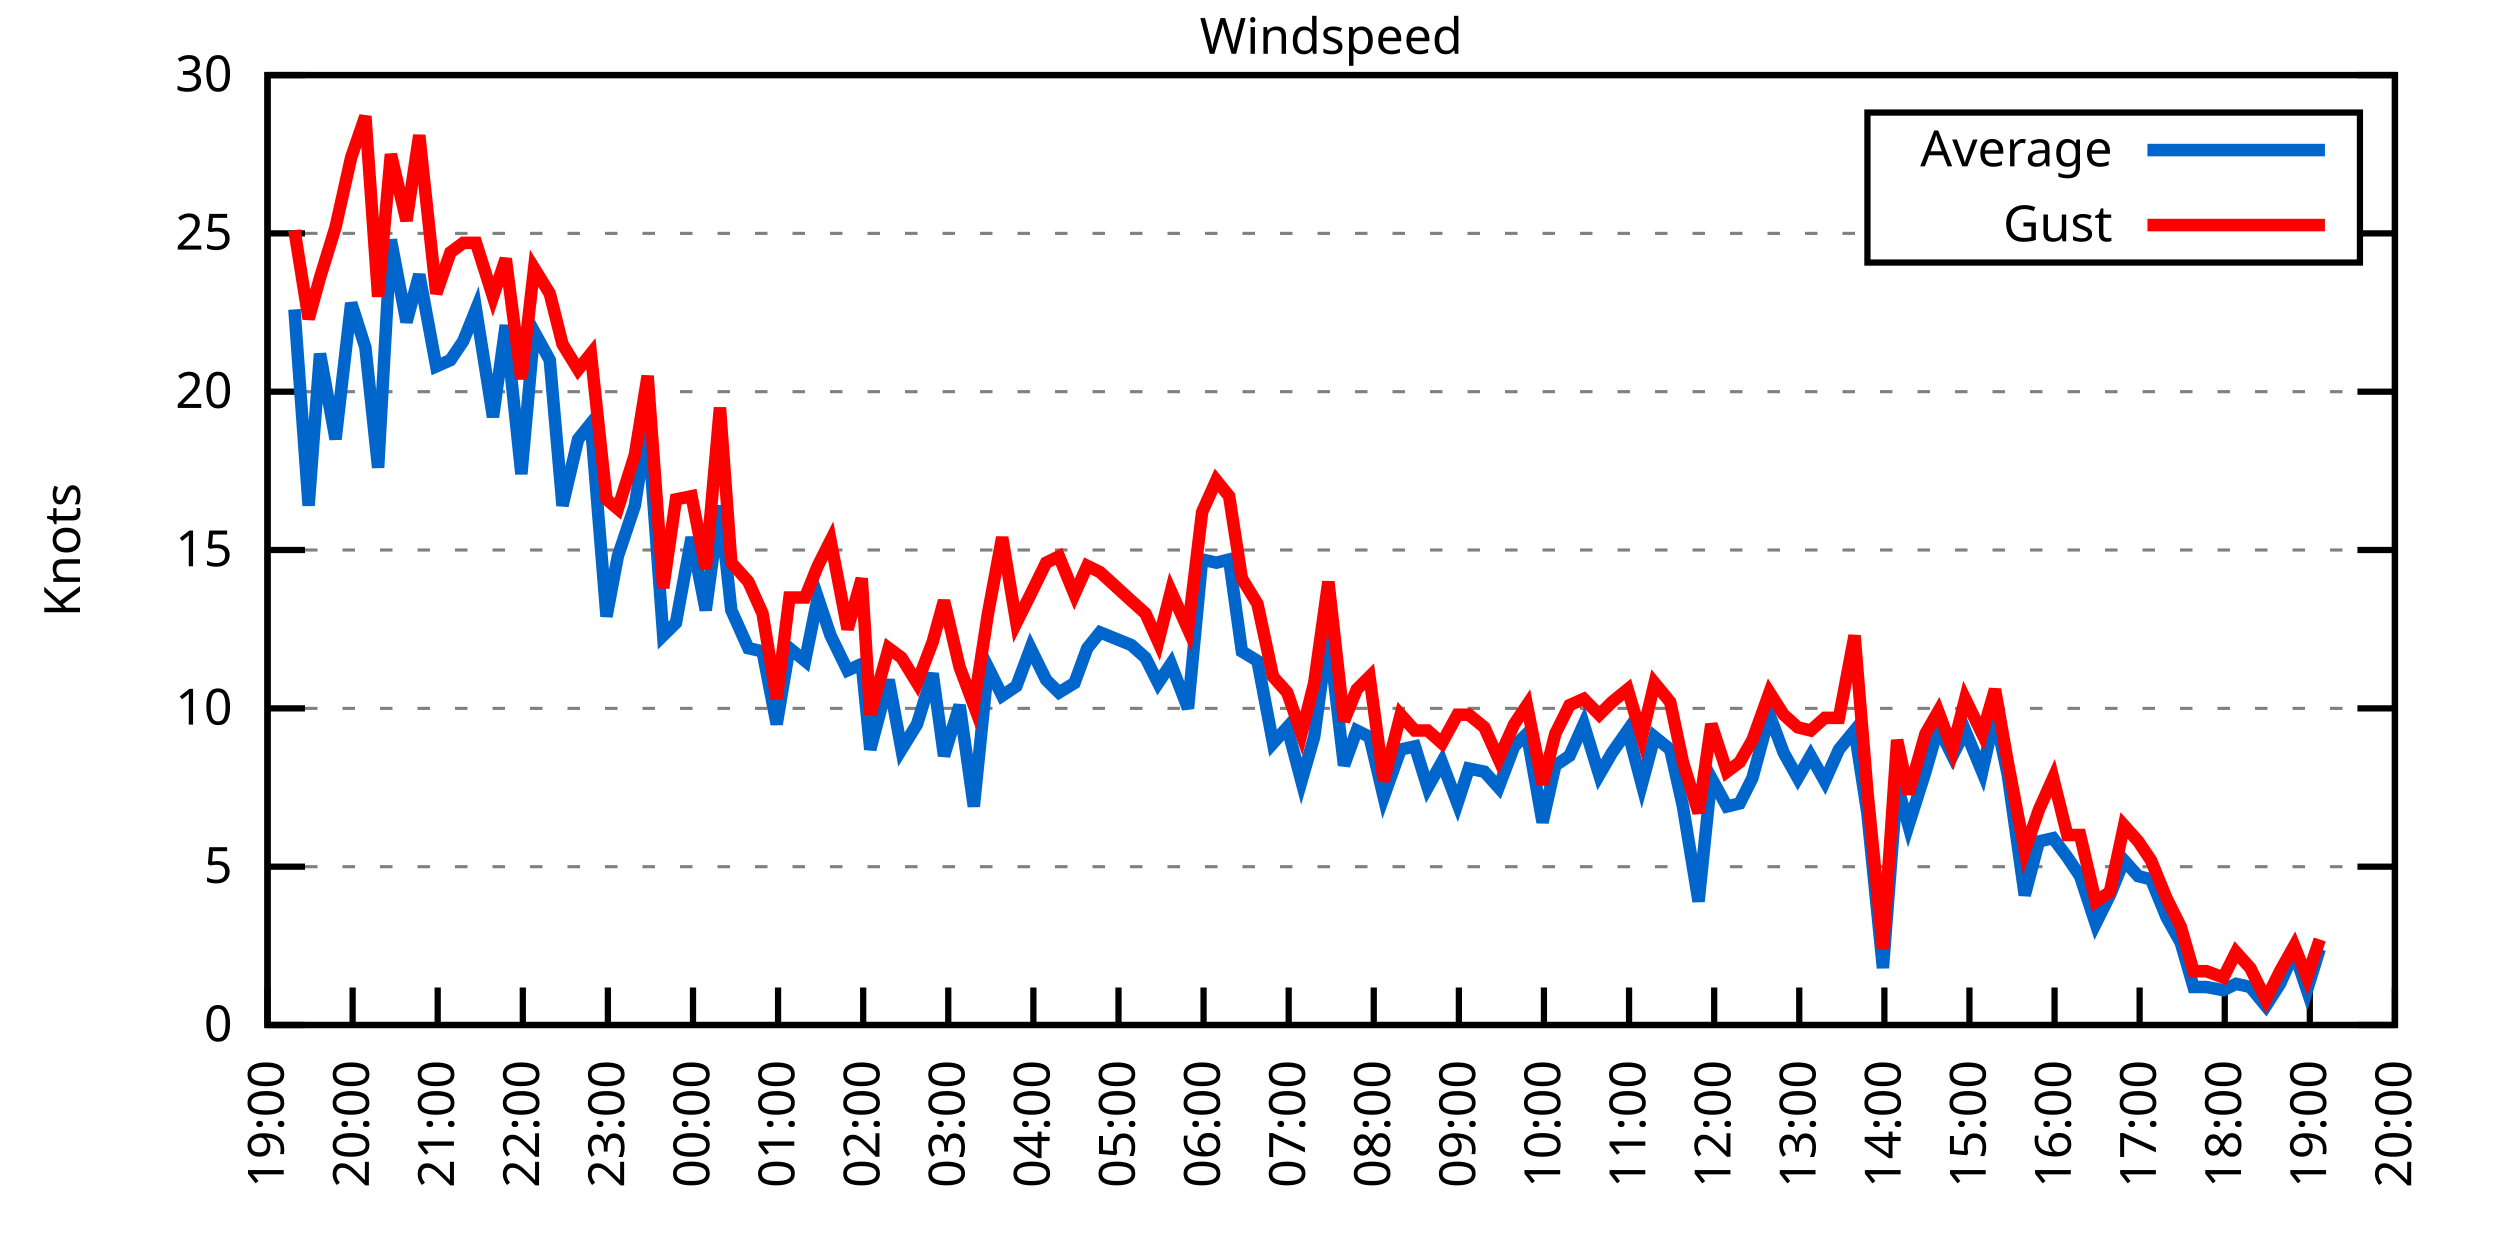
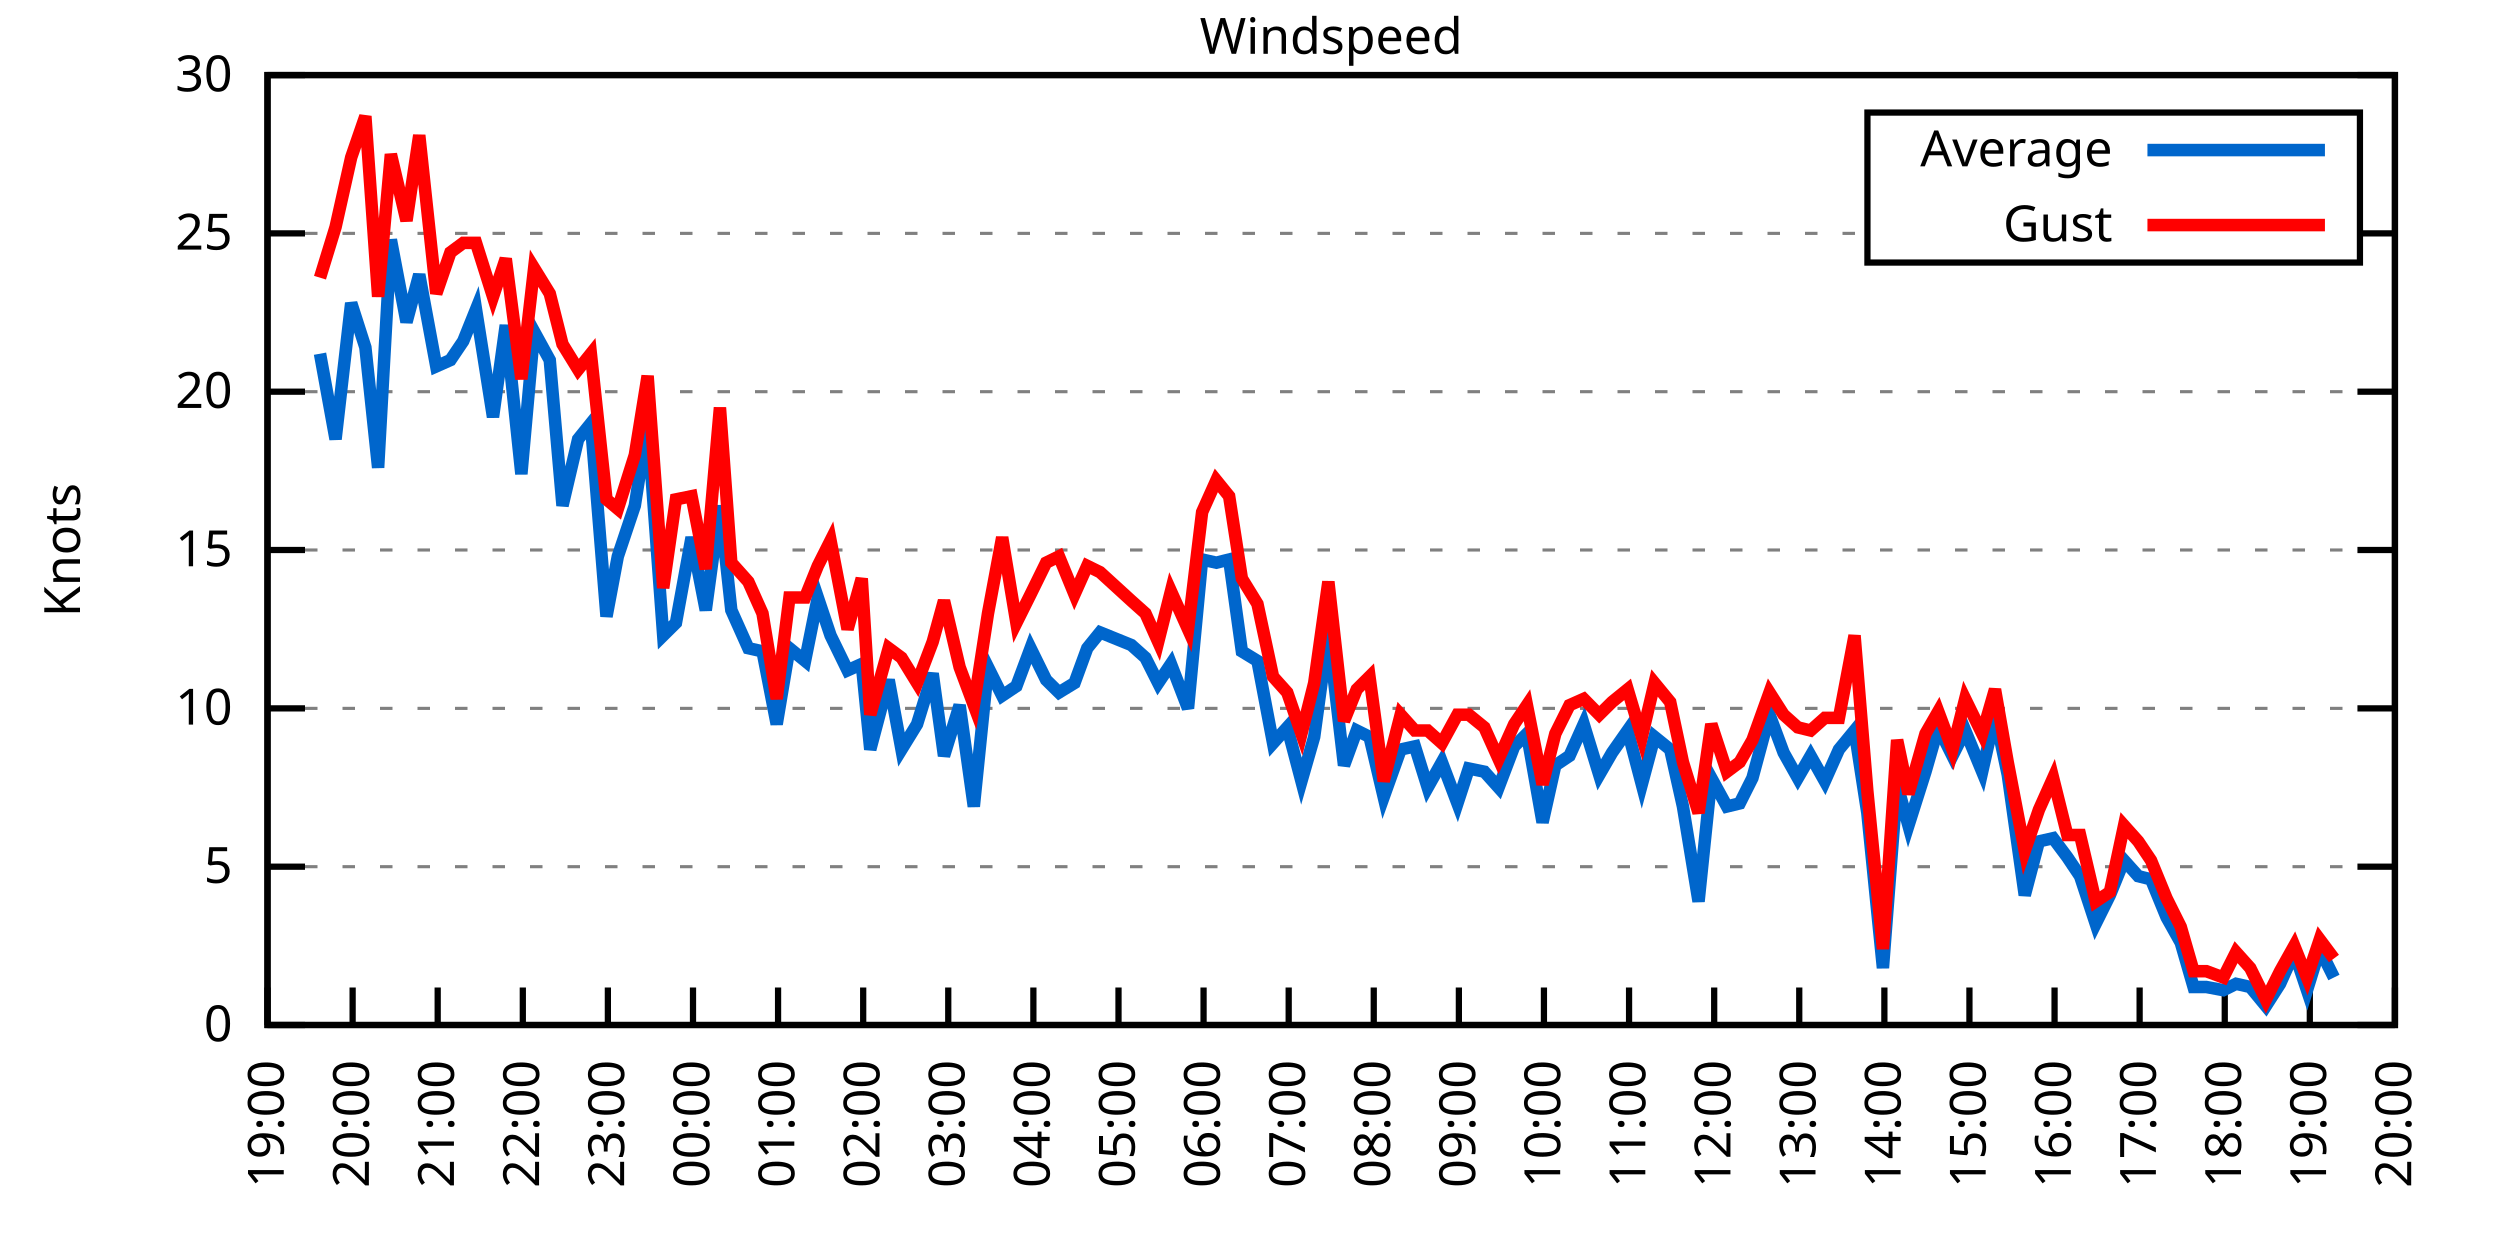
<svg xmlns="http://www.w3.org/2000/svg" xmlns:xlink="http://www.w3.org/1999/xlink" width="400" height="200" viewBox="0 0 400 200">
  <g id="gnuplot_canvas">
    <rect x="0" y="0" width="400" height="200" fill="none" />
    <defs>
      <circle id="gpDot" r="0.5" stroke-width="0.5" stroke="currentColor" />
      <path id="gpPt0" stroke-width="0.333" stroke="currentColor" d="M-1,0 h2 M0,-1 v2" />
      <path id="gpPt1" stroke-width="0.333" stroke="currentColor" d="M-1,-1 L1,1 M1,-1 L-1,1" />
      <path id="gpPt2" stroke-width="0.333" stroke="currentColor" d="M-1,0 L1,0 M0,-1 L0,1 M-1,-1 L1,1 M-1,1 L1,-1" />
      <rect id="gpPt3" stroke-width="0.333" stroke="currentColor" x="-1" y="-1" width="2" height="2" />
      <rect id="gpPt4" stroke-width="0.333" stroke="currentColor" fill="currentColor" x="-1" y="-1" width="2" height="2" />
      <circle id="gpPt5" stroke-width="0.333" stroke="currentColor" cx="0" cy="0" r="1" />
      <use xlink:href="#gpPt5" id="gpPt6" fill="currentColor" stroke="none" />
      <path id="gpPt7" stroke-width="0.333" stroke="currentColor" d="M0,-1.33 L-1.33,0.67 L1.33,0.67 z" />
      <use xlink:href="#gpPt7" id="gpPt8" fill="currentColor" stroke="none" />
      <use xlink:href="#gpPt7" id="gpPt9" stroke="currentColor" transform="rotate(180)" />
      <use xlink:href="#gpPt9" id="gpPt10" fill="currentColor" stroke="none" />
      <use xlink:href="#gpPt3" id="gpPt11" stroke="currentColor" transform="rotate(45)" />
      <use xlink:href="#gpPt11" id="gpPt12" fill="currentColor" stroke="none" />
      <path id="gpPt13" stroke-width="0.333" stroke="currentColor" d="M0,1.330 L1.265,0.411 L0.782,-1.067 L-0.782,-1.076 L-1.265,0.411 z" />
      <use xlink:href="#gpPt13" id="gpPt14" fill="currentColor" stroke="none" />
      <filter id="textbox" filterUnits="objectBoundingBox" x="0" y="0" height="1" width="1">
        <feFlood flood-color="white" flood-opacity="1" result="bgnd" />
        <feComposite in="SourceGraphic" in2="bgnd" operator="atop" />
      </filter>
      <filter id="greybox" filterUnits="objectBoundingBox" x="0" y="0" height="1" width="1">
        <feFlood flood-color="lightgrey" flood-opacity="1" result="grey" />
        <feComposite in="SourceGraphic" in2="grey" operator="atop" />
      </filter>
    </defs>
    <g fill="none" color="white" stroke="currentColor" stroke-width="1.00" stroke-linecap="butt" stroke-linejoin="miter">
</g>
    <g fill="none" color="black" stroke="currentColor" stroke-width="1.00" stroke-linecap="butt" stroke-linejoin="miter">
      <g stroke="none" shape-rendering="crispEdges">
        <polygon fill="rgb(255, 255, 255)" points="42.80,164.00 383.18,164.00 383.18,12.02 42.80,12.02 " />
      </g>
    </g>
    <g fill="none" color="black" stroke="currentColor" stroke-width="1.00" stroke-linecap="butt" stroke-linejoin="miter">
</g>
    <g fill="none" color="black" stroke="black" stroke-width="0.50" stroke-linecap="butt" stroke-linejoin="miter">
</g>
    <g fill="none" color="gray" stroke="currentColor" stroke-width="0.50" stroke-linecap="butt" stroke-linejoin="miter">
      <path stroke="gray" stroke-dasharray="2,4" class="gridline" d="M42.80,164.00 L383.19,164.00  " />
    </g>
    <g fill="none" color="gray" stroke="gray" stroke-width="1.00" stroke-linecap="butt" stroke-linejoin="miter">
</g>
    <g fill="none" color="black" stroke="currentColor" stroke-width="1.00" stroke-linecap="butt" stroke-linejoin="miter">
      <path stroke="black" d="M42.80,164.00 L48.80,164.00 M383.19,164.00 L377.19,164.00  " />
      <g transform="translate(37.20,166.60)" stroke="none" fill="black" font-family="Sans" font-size="8.00" text-anchor="end">
        <text>
          <tspan font-family="Sans"> 0</tspan>
        </text>
      </g>
    </g>
    <g fill="none" color="black" stroke="currentColor" stroke-width="1.00" stroke-linecap="butt" stroke-linejoin="miter">
</g>
    <g fill="none" color="black" stroke="black" stroke-width="0.50" stroke-linecap="butt" stroke-linejoin="miter">
</g>
    <g fill="none" color="gray" stroke="currentColor" stroke-width="0.50" stroke-linecap="butt" stroke-linejoin="miter">
      <path stroke="gray" stroke-dasharray="2,4" class="gridline" d="M42.80,138.67 L383.19,138.67  " />
    </g>
    <g fill="none" color="gray" stroke="gray" stroke-width="1.00" stroke-linecap="butt" stroke-linejoin="miter">
</g>
    <g fill="none" color="black" stroke="currentColor" stroke-width="1.00" stroke-linecap="butt" stroke-linejoin="miter">
      <path stroke="black" d="M42.80,138.67 L48.80,138.67 M383.19,138.67 L377.19,138.67  " />
      <g transform="translate(37.20,141.27)" stroke="none" fill="black" font-family="Sans" font-size="8.00" text-anchor="end">
        <text>
          <tspan font-family="Sans"> 5</tspan>
        </text>
      </g>
    </g>
    <g fill="none" color="black" stroke="currentColor" stroke-width="1.00" stroke-linecap="butt" stroke-linejoin="miter">
</g>
    <g fill="none" color="black" stroke="black" stroke-width="0.50" stroke-linecap="butt" stroke-linejoin="miter">
</g>
    <g fill="none" color="gray" stroke="currentColor" stroke-width="0.50" stroke-linecap="butt" stroke-linejoin="miter">
      <path stroke="gray" stroke-dasharray="2,4" class="gridline" d="M42.80,113.34 L383.19,113.34  " />
    </g>
    <g fill="none" color="gray" stroke="gray" stroke-width="1.00" stroke-linecap="butt" stroke-linejoin="miter">
</g>
    <g fill="none" color="black" stroke="currentColor" stroke-width="1.00" stroke-linecap="butt" stroke-linejoin="miter">
      <path stroke="black" d="M42.80,113.34 L48.80,113.34 M383.19,113.34 L377.19,113.34  " />
      <g transform="translate(37.20,115.94)" stroke="none" fill="black" font-family="Sans" font-size="8.00" text-anchor="end">
        <text>
          <tspan font-family="Sans"> 10</tspan>
        </text>
      </g>
    </g>
    <g fill="none" color="black" stroke="currentColor" stroke-width="1.00" stroke-linecap="butt" stroke-linejoin="miter">
</g>
    <g fill="none" color="black" stroke="black" stroke-width="0.50" stroke-linecap="butt" stroke-linejoin="miter">
</g>
    <g fill="none" color="gray" stroke="currentColor" stroke-width="0.50" stroke-linecap="butt" stroke-linejoin="miter">
      <path stroke="gray" stroke-dasharray="2,4" class="gridline" d="M42.80,88.00 L383.19,88.00  " />
    </g>
    <g fill="none" color="gray" stroke="gray" stroke-width="1.00" stroke-linecap="butt" stroke-linejoin="miter">
</g>
    <g fill="none" color="black" stroke="currentColor" stroke-width="1.00" stroke-linecap="butt" stroke-linejoin="miter">
      <path stroke="black" d="M42.80,88.00 L48.80,88.00 M383.19,88.00 L377.19,88.00  " />
      <g transform="translate(37.20,90.60)" stroke="none" fill="black" font-family="Sans" font-size="8.00" text-anchor="end">
        <text>
          <tspan font-family="Sans"> 15</tspan>
        </text>
      </g>
    </g>
    <g fill="none" color="black" stroke="currentColor" stroke-width="1.00" stroke-linecap="butt" stroke-linejoin="miter">
</g>
    <g fill="none" color="black" stroke="black" stroke-width="0.50" stroke-linecap="butt" stroke-linejoin="miter">
</g>
    <g fill="none" color="gray" stroke="currentColor" stroke-width="0.50" stroke-linecap="butt" stroke-linejoin="miter">
      <path stroke="gray" stroke-dasharray="2,4" class="gridline" d="M42.80,62.67 L383.19,62.67  " />
    </g>
    <g fill="none" color="gray" stroke="gray" stroke-width="1.00" stroke-linecap="butt" stroke-linejoin="miter">
</g>
    <g fill="none" color="black" stroke="currentColor" stroke-width="1.00" stroke-linecap="butt" stroke-linejoin="miter">
      <path stroke="black" d="M42.80,62.67 L48.80,62.67 M383.19,62.67 L377.19,62.67  " />
      <g transform="translate(37.20,65.27)" stroke="none" fill="black" font-family="Sans" font-size="8.00" text-anchor="end">
        <text>
          <tspan font-family="Sans"> 20</tspan>
        </text>
      </g>
    </g>
    <g fill="none" color="black" stroke="currentColor" stroke-width="1.00" stroke-linecap="butt" stroke-linejoin="miter">
</g>
    <g fill="none" color="black" stroke="black" stroke-width="0.50" stroke-linecap="butt" stroke-linejoin="miter">
</g>
    <g fill="none" color="gray" stroke="currentColor" stroke-width="0.50" stroke-linecap="butt" stroke-linejoin="miter">
      <path stroke="gray" stroke-dasharray="2,4" class="gridline" d="M42.80,37.34 L298.79,37.34 M377.59,37.34 L383.19,37.34  " />
    </g>
    <g fill="none" color="gray" stroke="gray" stroke-width="1.00" stroke-linecap="butt" stroke-linejoin="miter">
</g>
    <g fill="none" color="black" stroke="currentColor" stroke-width="1.00" stroke-linecap="butt" stroke-linejoin="miter">
      <path stroke="black" d="M42.80,37.34 L48.80,37.34 M383.19,37.34 L377.19,37.34  " />
      <g transform="translate(37.20,39.94)" stroke="none" fill="black" font-family="Sans" font-size="8.00" text-anchor="end">
        <text>
          <tspan font-family="Sans"> 25</tspan>
        </text>
      </g>
    </g>
    <g fill="none" color="black" stroke="currentColor" stroke-width="1.00" stroke-linecap="butt" stroke-linejoin="miter">
</g>
    <g fill="none" color="black" stroke="black" stroke-width="0.50" stroke-linecap="butt" stroke-linejoin="miter">
</g>
    <g fill="none" color="gray" stroke="currentColor" stroke-width="0.50" stroke-linecap="butt" stroke-linejoin="miter">
      <path stroke="gray" stroke-dasharray="2,4" class="gridline" d="M42.80,12.01 L383.19,12.01  " />
    </g>
    <g fill="none" color="gray" stroke="gray" stroke-width="1.00" stroke-linecap="butt" stroke-linejoin="miter">
</g>
    <g fill="none" color="black" stroke="currentColor" stroke-width="1.00" stroke-linecap="butt" stroke-linejoin="miter">
      <path stroke="black" d="M42.80,12.01 L48.80,12.01 M383.19,12.01 L377.19,12.01  " />
      <g transform="translate(37.20,14.61)" stroke="none" fill="black" font-family="Sans" font-size="8.00" text-anchor="end">
        <text>
          <tspan font-family="Sans"> 30</tspan>
        </text>
      </g>
    </g>
    <g fill="none" color="black" stroke="currentColor" stroke-width="1.00" stroke-linecap="butt" stroke-linejoin="miter">
      <path stroke="black" d="M42.80,164.00 L42.80,158.00  " />
      <g transform="translate(45.40,169.60) rotate(270.00)" stroke="none" fill="black" font-family="Sans" font-size="8.00" text-anchor="end">
        <text>
          <tspan font-family="Sans">19:00</tspan>
        </text>
      </g>
    </g>
    <g fill="none" color="black" stroke="currentColor" stroke-width="1.00" stroke-linecap="butt" stroke-linejoin="miter">
      <path stroke="black" d="M56.42,164.00 L56.42,158.00  " />
      <g transform="translate(59.02,169.60) rotate(270.00)" stroke="none" fill="black" font-family="Sans" font-size="8.00" text-anchor="end">
        <text>
          <tspan font-family="Sans">20:00</tspan>
        </text>
      </g>
    </g>
    <g fill="none" color="black" stroke="currentColor" stroke-width="1.00" stroke-linecap="butt" stroke-linejoin="miter">
      <path stroke="black" d="M70.03,164.00 L70.03,158.00  " />
      <g transform="translate(72.63,169.60) rotate(270.00)" stroke="none" fill="black" font-family="Sans" font-size="8.00" text-anchor="end">
        <text>
          <tspan font-family="Sans">21:00</tspan>
        </text>
      </g>
    </g>
    <g fill="none" color="black" stroke="currentColor" stroke-width="1.00" stroke-linecap="butt" stroke-linejoin="miter">
      <path stroke="black" d="M83.65,164.00 L83.65,158.00  " />
      <g transform="translate(86.25,169.60) rotate(270.00)" stroke="none" fill="black" font-family="Sans" font-size="8.00" text-anchor="end">
        <text>
          <tspan font-family="Sans">22:00</tspan>
        </text>
      </g>
    </g>
    <g fill="none" color="black" stroke="currentColor" stroke-width="1.00" stroke-linecap="butt" stroke-linejoin="miter">
      <path stroke="black" d="M97.26,164.00 L97.26,158.00  " />
      <g transform="translate(99.86,169.60) rotate(270.00)" stroke="none" fill="black" font-family="Sans" font-size="8.00" text-anchor="end">
        <text>
          <tspan font-family="Sans">23:00</tspan>
        </text>
      </g>
    </g>
    <g fill="none" color="black" stroke="currentColor" stroke-width="1.00" stroke-linecap="butt" stroke-linejoin="miter">
      <path stroke="black" d="M110.88,164.00 L110.88,158.00  " />
      <g transform="translate(113.48,169.60) rotate(270.00)" stroke="none" fill="black" font-family="Sans" font-size="8.00" text-anchor="end">
        <text>
          <tspan font-family="Sans">00:00</tspan>
        </text>
      </g>
    </g>
    <g fill="none" color="black" stroke="currentColor" stroke-width="1.00" stroke-linecap="butt" stroke-linejoin="miter">
      <path stroke="black" d="M124.49,164.00 L124.49,158.00  " />
      <g transform="translate(127.09,169.60) rotate(270.00)" stroke="none" fill="black" font-family="Sans" font-size="8.00" text-anchor="end">
        <text>
          <tspan font-family="Sans">01:00</tspan>
        </text>
      </g>
    </g>
    <g fill="none" color="black" stroke="currentColor" stroke-width="1.00" stroke-linecap="butt" stroke-linejoin="miter">
      <path stroke="black" d="M138.11,164.00 L138.11,158.00  " />
      <g transform="translate(140.71,169.60) rotate(270.00)" stroke="none" fill="black" font-family="Sans" font-size="8.00" text-anchor="end">
        <text>
          <tspan font-family="Sans">02:00</tspan>
        </text>
      </g>
    </g>
    <g fill="none" color="black" stroke="currentColor" stroke-width="1.00" stroke-linecap="butt" stroke-linejoin="miter">
      <path stroke="black" d="M151.72,164.00 L151.72,158.00  " />
      <g transform="translate(154.32,169.60) rotate(270.00)" stroke="none" fill="black" font-family="Sans" font-size="8.00" text-anchor="end">
        <text>
          <tspan font-family="Sans">03:00</tspan>
        </text>
      </g>
    </g>
    <g fill="none" color="black" stroke="currentColor" stroke-width="1.00" stroke-linecap="butt" stroke-linejoin="miter">
      <path stroke="black" d="M165.34,164.00 L165.34,158.00  " />
      <g transform="translate(167.94,169.60) rotate(270.00)" stroke="none" fill="black" font-family="Sans" font-size="8.00" text-anchor="end">
        <text>
          <tspan font-family="Sans">04:00</tspan>
        </text>
      </g>
    </g>
    <g fill="none" color="black" stroke="currentColor" stroke-width="1.00" stroke-linecap="butt" stroke-linejoin="miter">
      <path stroke="black" d="M178.96,164.00 L178.96,158.00  " />
      <g transform="translate(181.56,169.60) rotate(270.00)" stroke="none" fill="black" font-family="Sans" font-size="8.00" text-anchor="end">
        <text>
          <tspan font-family="Sans">05:00</tspan>
        </text>
      </g>
    </g>
    <g fill="none" color="black" stroke="currentColor" stroke-width="1.00" stroke-linecap="butt" stroke-linejoin="miter">
      <path stroke="black" d="M192.57,164.00 L192.57,158.00  " />
      <g transform="translate(195.17,169.60) rotate(270.00)" stroke="none" fill="black" font-family="Sans" font-size="8.00" text-anchor="end">
        <text>
          <tspan font-family="Sans">06:00</tspan>
        </text>
      </g>
    </g>
    <g fill="none" color="black" stroke="currentColor" stroke-width="1.00" stroke-linecap="butt" stroke-linejoin="miter">
      <path stroke="black" d="M206.19,164.00 L206.19,158.00  " />
      <g transform="translate(208.79,169.60) rotate(270.00)" stroke="none" fill="black" font-family="Sans" font-size="8.00" text-anchor="end">
        <text>
          <tspan font-family="Sans">07:00</tspan>
        </text>
      </g>
    </g>
    <g fill="none" color="black" stroke="currentColor" stroke-width="1.00" stroke-linecap="butt" stroke-linejoin="miter">
      <path stroke="black" d="M219.80,164.00 L219.80,158.00  " />
      <g transform="translate(222.40,169.60) rotate(270.00)" stroke="none" fill="black" font-family="Sans" font-size="8.00" text-anchor="end">
        <text>
          <tspan font-family="Sans">08:00</tspan>
        </text>
      </g>
    </g>
    <g fill="none" color="black" stroke="currentColor" stroke-width="1.00" stroke-linecap="butt" stroke-linejoin="miter">
      <path stroke="black" d="M233.42,164.00 L233.42,158.00  " />
      <g transform="translate(236.02,169.60) rotate(270.00)" stroke="none" fill="black" font-family="Sans" font-size="8.00" text-anchor="end">
        <text>
          <tspan font-family="Sans">09:00</tspan>
        </text>
      </g>
    </g>
    <g fill="none" color="black" stroke="currentColor" stroke-width="1.00" stroke-linecap="butt" stroke-linejoin="miter">
      <path stroke="black" d="M247.03,164.00 L247.03,158.00  " />
      <g transform="translate(249.63,169.60) rotate(270.00)" stroke="none" fill="black" font-family="Sans" font-size="8.00" text-anchor="end">
        <text>
          <tspan font-family="Sans">10:00</tspan>
        </text>
      </g>
    </g>
    <g fill="none" color="black" stroke="currentColor" stroke-width="1.00" stroke-linecap="butt" stroke-linejoin="miter">
      <path stroke="black" d="M260.65,164.00 L260.65,158.00  " />
      <g transform="translate(263.25,169.60) rotate(270.00)" stroke="none" fill="black" font-family="Sans" font-size="8.00" text-anchor="end">
        <text>
          <tspan font-family="Sans">11:00</tspan>
        </text>
      </g>
    </g>
    <g fill="none" color="black" stroke="currentColor" stroke-width="1.00" stroke-linecap="butt" stroke-linejoin="miter">
      <path stroke="black" d="M274.27,164.00 L274.27,158.00  " />
      <g transform="translate(276.87,169.60) rotate(270.00)" stroke="none" fill="black" font-family="Sans" font-size="8.00" text-anchor="end">
        <text>
          <tspan font-family="Sans">12:00</tspan>
        </text>
      </g>
    </g>
    <g fill="none" color="black" stroke="currentColor" stroke-width="1.00" stroke-linecap="butt" stroke-linejoin="miter">
      <path stroke="black" d="M287.88,164.00 L287.88,158.00  " />
      <g transform="translate(290.48,169.60) rotate(270.00)" stroke="none" fill="black" font-family="Sans" font-size="8.00" text-anchor="end">
        <text>
          <tspan font-family="Sans">13:00</tspan>
        </text>
      </g>
    </g>
    <g fill="none" color="black" stroke="currentColor" stroke-width="1.00" stroke-linecap="butt" stroke-linejoin="miter">
      <path stroke="black" d="M301.50,164.00 L301.50,158.00  " />
      <g transform="translate(304.10,169.60) rotate(270.00)" stroke="none" fill="black" font-family="Sans" font-size="8.00" text-anchor="end">
        <text>
          <tspan font-family="Sans">14:00</tspan>
        </text>
      </g>
    </g>
    <g fill="none" color="black" stroke="currentColor" stroke-width="1.00" stroke-linecap="butt" stroke-linejoin="miter">
      <path stroke="black" d="M315.11,164.00 L315.11,158.00  " />
      <g transform="translate(317.71,169.60) rotate(270.00)" stroke="none" fill="black" font-family="Sans" font-size="8.00" text-anchor="end">
        <text>
          <tspan font-family="Sans">15:00</tspan>
        </text>
      </g>
    </g>
    <g fill="none" color="black" stroke="currentColor" stroke-width="1.00" stroke-linecap="butt" stroke-linejoin="miter">
      <path stroke="black" d="M328.73,164.00 L328.73,158.00  " />
      <g transform="translate(331.33,169.60) rotate(270.00)" stroke="none" fill="black" font-family="Sans" font-size="8.00" text-anchor="end">
        <text>
          <tspan font-family="Sans">16:00</tspan>
        </text>
      </g>
    </g>
    <g fill="none" color="black" stroke="currentColor" stroke-width="1.00" stroke-linecap="butt" stroke-linejoin="miter">
      <path stroke="black" d="M342.34,164.00 L342.34,158.00  " />
      <g transform="translate(344.94,169.60) rotate(270.00)" stroke="none" fill="black" font-family="Sans" font-size="8.00" text-anchor="end">
        <text>
          <tspan font-family="Sans">17:00</tspan>
        </text>
      </g>
    </g>
    <g fill="none" color="black" stroke="currentColor" stroke-width="1.00" stroke-linecap="butt" stroke-linejoin="miter">
      <path stroke="black" d="M355.96,164.00 L355.96,158.00  " />
      <g transform="translate(358.56,169.60) rotate(270.00)" stroke="none" fill="black" font-family="Sans" font-size="8.00" text-anchor="end">
        <text>
          <tspan font-family="Sans">18:00</tspan>
        </text>
      </g>
    </g>
    <g fill="none" color="black" stroke="currentColor" stroke-width="1.00" stroke-linecap="butt" stroke-linejoin="miter">
      <path stroke="black" d="M369.57,164.00 L369.57,158.00  " />
      <g transform="translate(372.17,169.60) rotate(270.00)" stroke="none" fill="black" font-family="Sans" font-size="8.00" text-anchor="end">
        <text>
          <tspan font-family="Sans">19:00</tspan>
        </text>
      </g>
    </g>
    <g fill="none" color="black" stroke="currentColor" stroke-width="1.00" stroke-linecap="butt" stroke-linejoin="miter">
      <path stroke="black" d="M383.19,164.00 L383.19,158.00  " />
      <g transform="translate(385.79,169.60) rotate(270.00)" stroke="none" fill="black" font-family="Sans" font-size="8.00" text-anchor="end">
        <text>
          <tspan font-family="Sans">20:00</tspan>
        </text>
      </g>
    </g>
    <g fill="none" color="black" stroke="currentColor" stroke-width="1.00" stroke-linecap="butt" stroke-linejoin="miter">
</g>
    <g fill="none" color="black" stroke="currentColor" stroke-width="1.00" stroke-linecap="butt" stroke-linejoin="miter">
      <path stroke="black" d="M42.80,12.01 L42.80,164.00 L383.19,164.00 L383.19,12.01 L42.80,12.01 Z  " />
    </g>
    <g fill="none" color="black" stroke="currentColor" stroke-width="1.00" stroke-linecap="butt" stroke-linejoin="miter">
</g>
    <g fill="none" color="black" stroke="currentColor" stroke-width="1.00" stroke-linecap="butt" stroke-linejoin="miter">
      <path stroke="black" d="M298.79,42.01 L298.79,18.01 L377.59,18.01 L377.59,42.01 L298.79,42.01 Z  " />
    </g>
    <g id="Windspeed_plot_1">
      <g fill="none" color="white" stroke="black" stroke-width="2.00" stroke-linecap="butt" stroke-linejoin="miter">
</g>
      <g fill="none" color="black" stroke="currentColor" stroke-width="2.00" stroke-linecap="butt" stroke-linejoin="miter">
        <g transform="translate(337.99,26.61)" stroke="none" fill="black" font-family="Sans" font-size="8.00" text-anchor="end">
          <text>
            <tspan font-family="Sans">Average</tspan>
          </text>
        </g>
      </g>
      <g fill="none" color="black" stroke="currentColor" stroke-width="2.00" stroke-linecap="butt" stroke-linejoin="miter">
-         <path stroke="rgb(  0, 102, 204)" d="M343.59,24.01 L371.99,24.01 M47.11,49.50 L49.38,80.91 L51.20,56.59 L53.69,70.27 L56.19,48.49 L58.46,55.58   L60.50,74.83 L62.54,38.35 L65.04,51.53 L67.08,43.93 L69.80,58.62 L72.07,57.61 L74.12,54.57 L76.16,49.50   L78.88,66.73 L80.92,52.03 L83.42,75.85 L85.46,53.05 L87.96,57.61 L90.00,80.91 L92.50,70.27 L94.54,67.74   L97.04,98.64 L98.85,89.02 L101.57,80.91 L103.62,67.74 L106.11,101.68 L108.15,99.66 L110.65,85.98 L112.92,97.63   L115.19,80.91 L117.01,97.63 L119.73,103.71 L122.00,104.22 L124.27,115.87 L126.31,103.71 L128.81,105.74 L130.85,95.60   L132.89,101.68 L135.61,107.26 L137.88,106.24 L139.24,119.92 L142.19,108.78 L144.24,119.92 L146.73,115.87 L149.23,107.76   L151.04,120.94 L153.54,112.83 L155.81,129.04 L158.08,106.75 L160.35,111.31 L162.62,109.79 L164.89,103.71 L167.38,108.78   L169.43,110.80 L171.92,109.28 L173.96,103.71 L176.01,101.18 L181.00,103.20 L183.27,105.23 L185.31,109.28 L187.35,106.24   L190.08,113.34 L192.34,89.52 L194.61,90.03 L196.66,89.52 L198.70,104.22 L201.19,105.74 L203.69,118.91 L205.96,116.38   L208.23,124.99 L210.27,117.90 L212.54,101.18 L215.04,122.46 L217.08,116.88 L219.12,117.90 L221.39,127.52 L224.11,119.92   L226.38,119.42 L228.43,126.00 L230.70,121.95 L233.19,128.54 L235.01,122.96 L237.50,123.47 L239.77,126.00 L242.27,119.42   L244.31,117.39 L246.81,131.58 L248.85,122.46 L251.12,120.94 L253.39,115.87 L255.88,123.98 L257.93,120.43 L260.42,116.88   L262.69,125.50 L264.73,117.90 L267.23,119.92 L269.27,129.04 L271.77,144.24 L273.81,124.48 L276.31,129.04 L278.35,128.54   L280.39,124.48 L283.12,114.35 L285.38,120.43 L287.65,124.48 L289.70,120.94 L291.97,124.99 L294.23,119.92 L296.73,116.88   L298.77,130.06 L301.27,154.88 L303.54,125.50 L305.35,132.08 L308.08,123.47 L310.12,116.38 L312.39,120.94 L314.43,116.88   L317.15,123.47 L319.20,114.35 L321.24,123.98 L323.96,143.23 L326.23,134.62 L328.50,134.11 L330.77,137.15 L332.81,140.19   L335.31,147.79 L337.58,143.23 L339.85,137.66 L342.12,140.19 L344.16,140.69 L346.65,146.77 L348.92,150.83 L350.97,157.92   L353.01,157.92 L355.73,158.43 L357.77,157.41 L360.04,157.92 L362.54,160.96 L364.81,157.41 L367.08,152.35 L369.12,158.43   L371.16,151.84  " />
+         <path stroke="rgb(  0, 102, 204)" d="M343.59,24.01 L371.99,24.01 M51.20,56.59 L53.69,70.27 L56.19,48.49 L58.46,55.58 L60.50,74.83 L62.54,38.35   L65.04,51.53 L67.08,43.93 L69.80,58.62 L72.07,57.61 L74.12,54.57 L76.16,49.50 L78.88,66.73 L80.92,52.03   L83.42,75.85 L85.46,53.05 L87.96,57.61 L90.00,80.91 L92.50,70.27 L94.54,67.74 L97.04,98.64 L98.85,89.02   L101.57,80.91 L103.62,67.74 L106.11,101.68 L108.15,99.66 L110.65,85.98 L112.92,97.63 L115.19,80.91 L117.01,97.63   L119.73,103.71 L122.00,104.22 L124.27,115.87 L126.31,103.71 L128.81,105.74 L130.85,95.60 L132.89,101.68 L135.61,107.26   L137.88,106.24 L139.24,119.92 L142.19,108.78 L144.24,119.92 L146.73,115.87 L149.23,107.76 L151.04,120.94 L153.54,112.83   L155.81,129.04 L158.08,106.75 L160.35,111.31 L162.62,109.79 L164.89,103.71 L167.38,108.78 L169.43,110.80 L171.92,109.28   L173.96,103.71 L176.01,101.18 L181.00,103.20 L183.27,105.23 L185.31,109.28 L187.35,106.24 L190.08,113.34 L192.34,89.52   L194.61,90.03 L196.66,89.52 L198.70,104.22 L201.19,105.74 L203.69,118.91 L205.96,116.38 L208.23,124.99 L210.27,117.90   L212.54,101.18 L215.04,122.46 L217.08,116.88 L219.12,117.90 L221.39,127.52 L224.11,119.92 L226.38,119.42 L228.43,126.00   L230.70,121.95 L233.19,128.54 L235.01,122.96 L237.50,123.47 L239.77,126.00 L242.27,119.42 L244.31,117.39 L246.81,131.58   L248.85,122.46 L251.12,120.94 L253.39,115.87 L255.88,123.98 L257.93,120.43 L260.42,116.88 L262.69,125.50 L264.73,117.90   L267.23,119.92 L269.27,129.04 L271.77,144.24 L273.81,124.48 L276.31,129.04 L278.35,128.54 L280.39,124.48 L283.12,114.35   L285.38,120.43 L287.65,124.48 L289.70,120.94 L291.97,124.99 L294.23,119.92 L296.73,116.88 L298.77,130.06 L301.27,154.88   L303.54,125.50 L305.35,132.08 L308.08,123.47 L310.12,116.38 L312.39,120.94 L314.43,116.88 L317.15,123.47 L319.20,114.35   L321.24,123.98 L323.96,143.23 L326.23,134.62 L328.50,134.11 L330.77,137.15 L332.81,140.19 L335.31,147.79 L337.58,143.23   L339.85,137.66 L342.12,140.19 L344.16,140.69 L346.65,146.77 L348.92,150.83 L350.97,157.92 L353.01,157.92 L355.73,158.43   L357.77,157.41 L360.04,157.92 L362.54,160.96 L364.81,157.41 L367.08,152.35 L369.12,158.43 L371.16,151.84 L373.43,156.40    " />
      </g>
    </g>
    <g id="Windspeed_plot_2">
      <g fill="none" color="black" stroke="currentColor" stroke-width="2.00" stroke-linecap="butt" stroke-linejoin="miter">
        <g transform="translate(337.99,38.61)" stroke="none" fill="black" font-family="Sans" font-size="8.00" text-anchor="end">
          <text>
            <tspan font-family="Sans">Gust</tspan>
          </text>
        </g>
      </g>
      <g fill="none" color="black" stroke="currentColor" stroke-width="2.00" stroke-linecap="butt" stroke-linejoin="miter">
-         <path stroke="rgb(255,   0,   0)" d="M343.59,36.01 L371.99,36.01 M47.11,36.84 L49.38,51.02 L51.20,44.43 L53.69,36.33 L56.19,25.18 L58.46,18.60   L60.50,47.47 L62.54,24.68 L65.04,35.32 L67.08,21.64 L69.80,46.97 L72.07,40.38 L74.12,38.86 L76.16,38.86   L78.88,47.47 L80.92,41.39 L83.42,60.65 L85.46,42.91 L87.96,46.97 L90.00,55.07 L92.50,59.13 L94.54,56.59   L97.04,79.90 L98.85,81.42 L101.57,72.81 L103.62,60.14 L106.11,94.08 L108.15,79.90 L110.65,79.39 L112.92,91.04   L115.19,65.21 L117.01,90.03 L119.73,93.07 L122.00,98.14 L124.27,111.82 L126.31,95.60 L128.81,95.60 L130.85,90.54   L132.89,86.49 L135.61,100.67 L137.88,92.56 L139.24,114.35 L142.19,103.71 L144.24,105.23 L146.73,109.28 L149.23,102.70   L151.04,96.11 L153.54,106.75 L155.81,112.83 L158.08,98.14 L160.35,85.98 L162.62,99.66 L164.89,95.10 L167.38,90.03   L169.43,89.02 L171.92,95.10 L173.96,90.54 L176.01,91.55 L181.00,96.11 L183.27,98.14 L185.31,102.70 L187.35,94.59   L190.08,100.67 L192.34,81.93 L194.61,76.86 L196.66,79.39 L198.70,92.56 L201.19,96.62 L203.69,108.27 L205.96,110.80   L208.23,117.39 L210.27,109.28 L212.54,93.07 L215.04,115.36 L217.08,110.30 L219.12,108.27 L221.39,124.99 L224.11,114.35   L226.38,116.88 L228.43,116.88 L230.70,118.91 L233.19,114.35 L235.01,114.35 L237.50,116.38 L239.77,121.44 L242.27,115.87   L244.31,112.83 L246.81,125.50 L248.85,117.39 L251.12,112.83 L253.39,111.82 L255.88,114.35 L257.93,112.32 L260.42,110.30   L262.69,117.90 L264.73,109.28 L267.23,112.32 L269.27,121.95 L271.77,130.06 L273.81,115.87 L276.31,123.47 L278.35,121.95   L280.39,118.40 L283.12,110.80 L285.38,114.35 L287.65,116.38 L289.70,116.88 L291.97,114.86 L294.23,114.86 L296.73,101.68   L298.77,126.51 L301.27,151.84 L303.54,118.40 L305.35,127.02 L308.08,117.39 L310.12,113.84 L312.39,119.92 L314.43,111.82   L317.15,117.39 L319.20,110.30 L321.24,121.95 L323.96,136.14 L326.23,129.55 L328.50,124.48 L330.77,133.60 L332.81,133.60   L335.31,144.24 L337.58,142.72 L339.85,132.08 L342.12,134.62 L344.16,137.66 L346.65,143.73 L348.92,148.29 L350.97,155.39   L353.01,155.39 L355.73,156.40 L357.77,152.35 L360.04,154.88 L362.54,159.95 L364.81,155.39 L367.08,151.33 L369.12,156.40   L371.16,150.32  " />
+         <path stroke="rgb(255,   0,   0)" d="M343.59,36.01 L371.99,36.01 M51.20,44.43 L53.69,36.33 L56.19,25.18 L58.46,18.60 L60.50,47.47 L62.54,24.68   L65.04,35.32 L67.08,21.64 L69.80,46.97 L72.07,40.38 L74.12,38.86 L76.16,38.86 L78.88,47.47 L80.92,41.39   L83.42,60.65 L85.46,42.91 L87.96,46.97 L90.00,55.07 L92.50,59.13 L94.54,56.59 L97.04,79.90 L98.85,81.42   L101.57,72.81 L103.62,60.14 L106.11,94.08 L108.15,79.90 L110.65,79.39 L112.92,91.04 L115.19,65.21 L117.01,90.03   L119.73,93.07 L122.00,98.14 L124.27,111.82 L126.31,95.60 L128.81,95.60 L130.85,90.54 L132.89,86.49 L135.61,100.67   L137.88,92.56 L139.24,114.35 L142.19,103.71 L144.24,105.23 L146.73,109.28 L149.23,102.70 L151.04,96.11 L153.54,106.75   L155.81,112.83 L158.08,98.14 L160.35,85.98 L162.62,99.66 L164.89,95.10 L167.38,90.03 L169.43,89.02 L171.92,95.10   L173.96,90.54 L176.01,91.55 L181.00,96.11 L183.27,98.14 L185.31,102.70 L187.35,94.59 L190.08,100.67 L192.34,81.93   L194.61,76.86 L196.66,79.39 L198.70,92.56 L201.19,96.62 L203.69,108.27 L205.96,110.80 L208.23,117.39 L210.27,109.28   L212.54,93.07 L215.04,115.36 L217.08,110.30 L219.12,108.27 L221.39,124.99 L224.11,114.35 L226.38,116.88 L228.43,116.88   L230.70,118.91 L233.19,114.35 L235.01,114.35 L237.50,116.38 L239.77,121.44 L242.27,115.87 L244.31,112.83 L246.81,125.50   L248.85,117.39 L251.12,112.83 L253.39,111.82 L255.88,114.35 L257.93,112.32 L260.42,110.30 L262.69,117.90 L264.73,109.28   L267.23,112.32 L269.27,121.95 L271.77,130.06 L273.81,115.87 L276.31,123.47 L278.35,121.95 L280.39,118.40 L283.12,110.80   L285.38,114.35 L287.65,116.38 L289.70,116.88 L291.97,114.86 L294.23,114.86 L296.73,101.68 L298.77,126.51 L301.27,151.84   L303.54,118.40 L305.35,127.02 L308.08,117.39 L310.12,113.84 L312.39,119.92 L314.43,111.82 L317.15,117.39 L319.20,110.30   L321.24,121.95 L323.96,136.14 L326.23,129.55 L328.50,124.48 L330.77,133.60 L332.81,133.60 L335.31,144.24 L337.58,142.72   L339.85,132.08 L342.12,134.62 L344.16,137.66 L346.65,143.73 L348.92,148.29 L350.97,155.39 L353.01,155.39 L355.73,156.40   L357.77,152.35 L360.04,154.88 L362.54,159.95 L364.81,155.39 L367.08,151.33 L369.12,156.40 L371.16,150.32 L373.43,153.36    " />
      </g>
    </g>
    <g fill="none" color="black" stroke="currentColor" stroke-width="2.00" stroke-linecap="butt" stroke-linejoin="miter">
</g>
    <g fill="none" color="black" stroke="black" stroke-width="1.00" stroke-linecap="butt" stroke-linejoin="miter">
</g>
    <g fill="none" color="black" stroke="currentColor" stroke-width="1.00" stroke-linecap="butt" stroke-linejoin="miter">
      <path stroke="black" d="M42.80,12.01 L42.80,164.00 L383.19,164.00 L383.19,12.01 L42.80,12.01 Z  " />
      <g transform="translate(12.80,88.01) rotate(270.00)" stroke="none" fill="black" font-family="Sans" font-size="8.00" text-anchor="middle">
        <text>
          <tspan font-family="Sans">Knots</tspan>
        </text>
      </g>
    </g>
    <g fill="none" color="black" stroke="currentColor" stroke-width="1.00" stroke-linecap="butt" stroke-linejoin="miter">
</g>
    <g fill="none" color="black" stroke="currentColor" stroke-width="1.00" stroke-linecap="butt" stroke-linejoin="miter">
      <g transform="translate(212.99,8.61)" stroke="none" fill="black" font-family="Sans" font-size="8.00" text-anchor="middle">
        <text>
          <tspan font-family="Sans">Windspeed</tspan>
        </text>
      </g>
    </g>
    <g fill="none" color="black" stroke="currentColor" stroke-width="1.00" stroke-linecap="butt" stroke-linejoin="miter">
</g>
  </g>
</svg>
